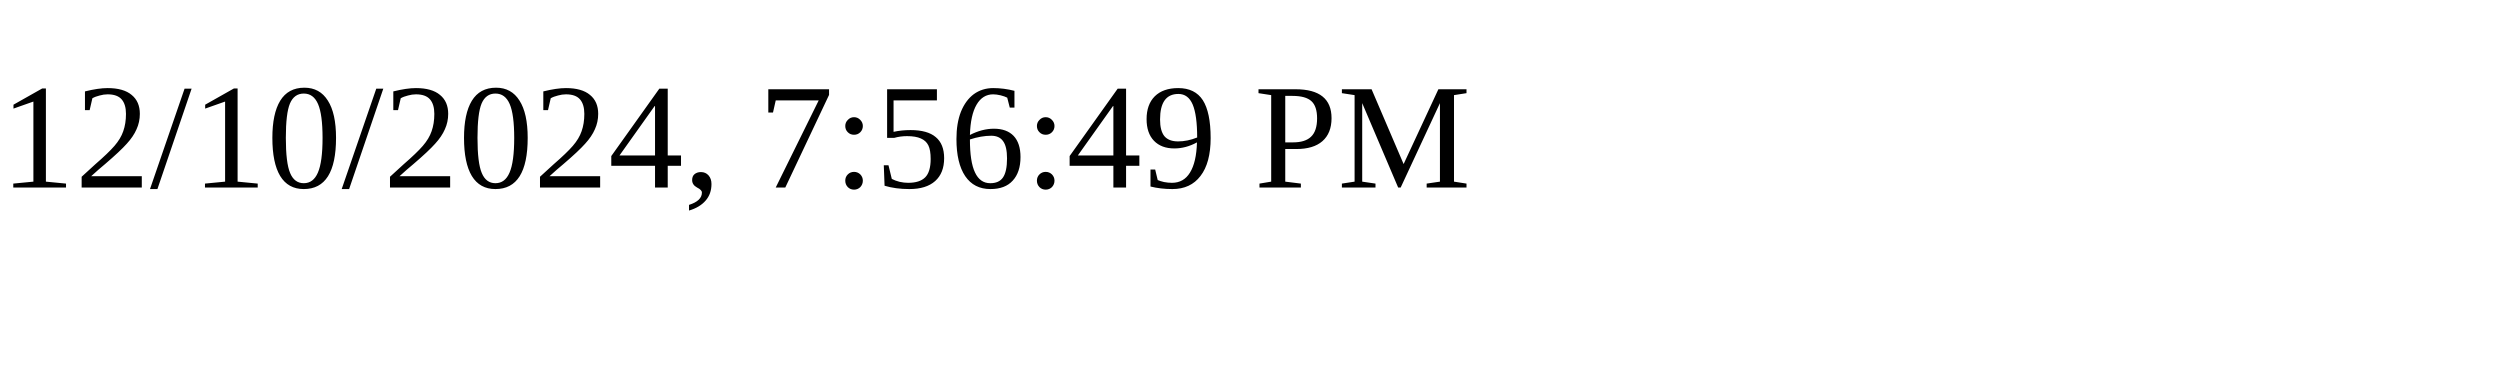
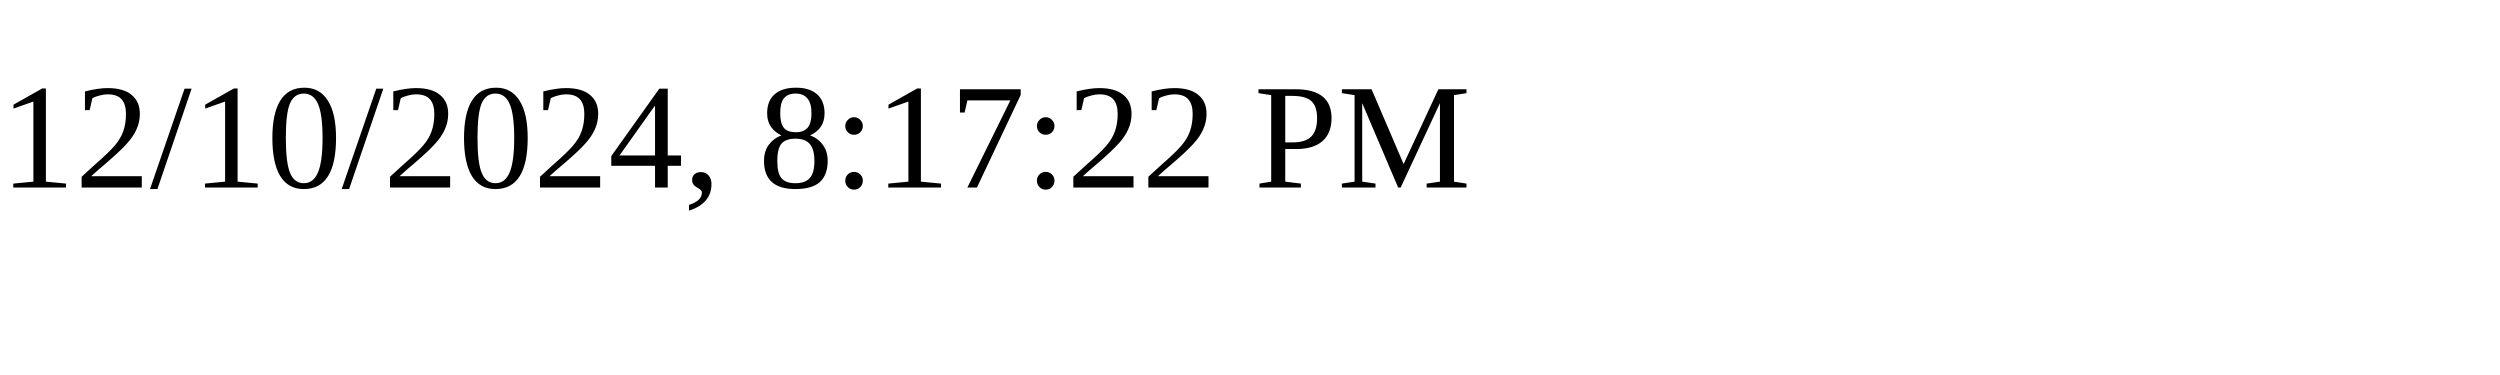
<svg xmlns="http://www.w3.org/2000/svg" height="30" width="200">
-   <text x="0" y="15">12/10/2024, 7:56:49 PM</text>
+   <text x="0" y="15">12/10/2024, 8:17:22 PM</text>
</svg>
